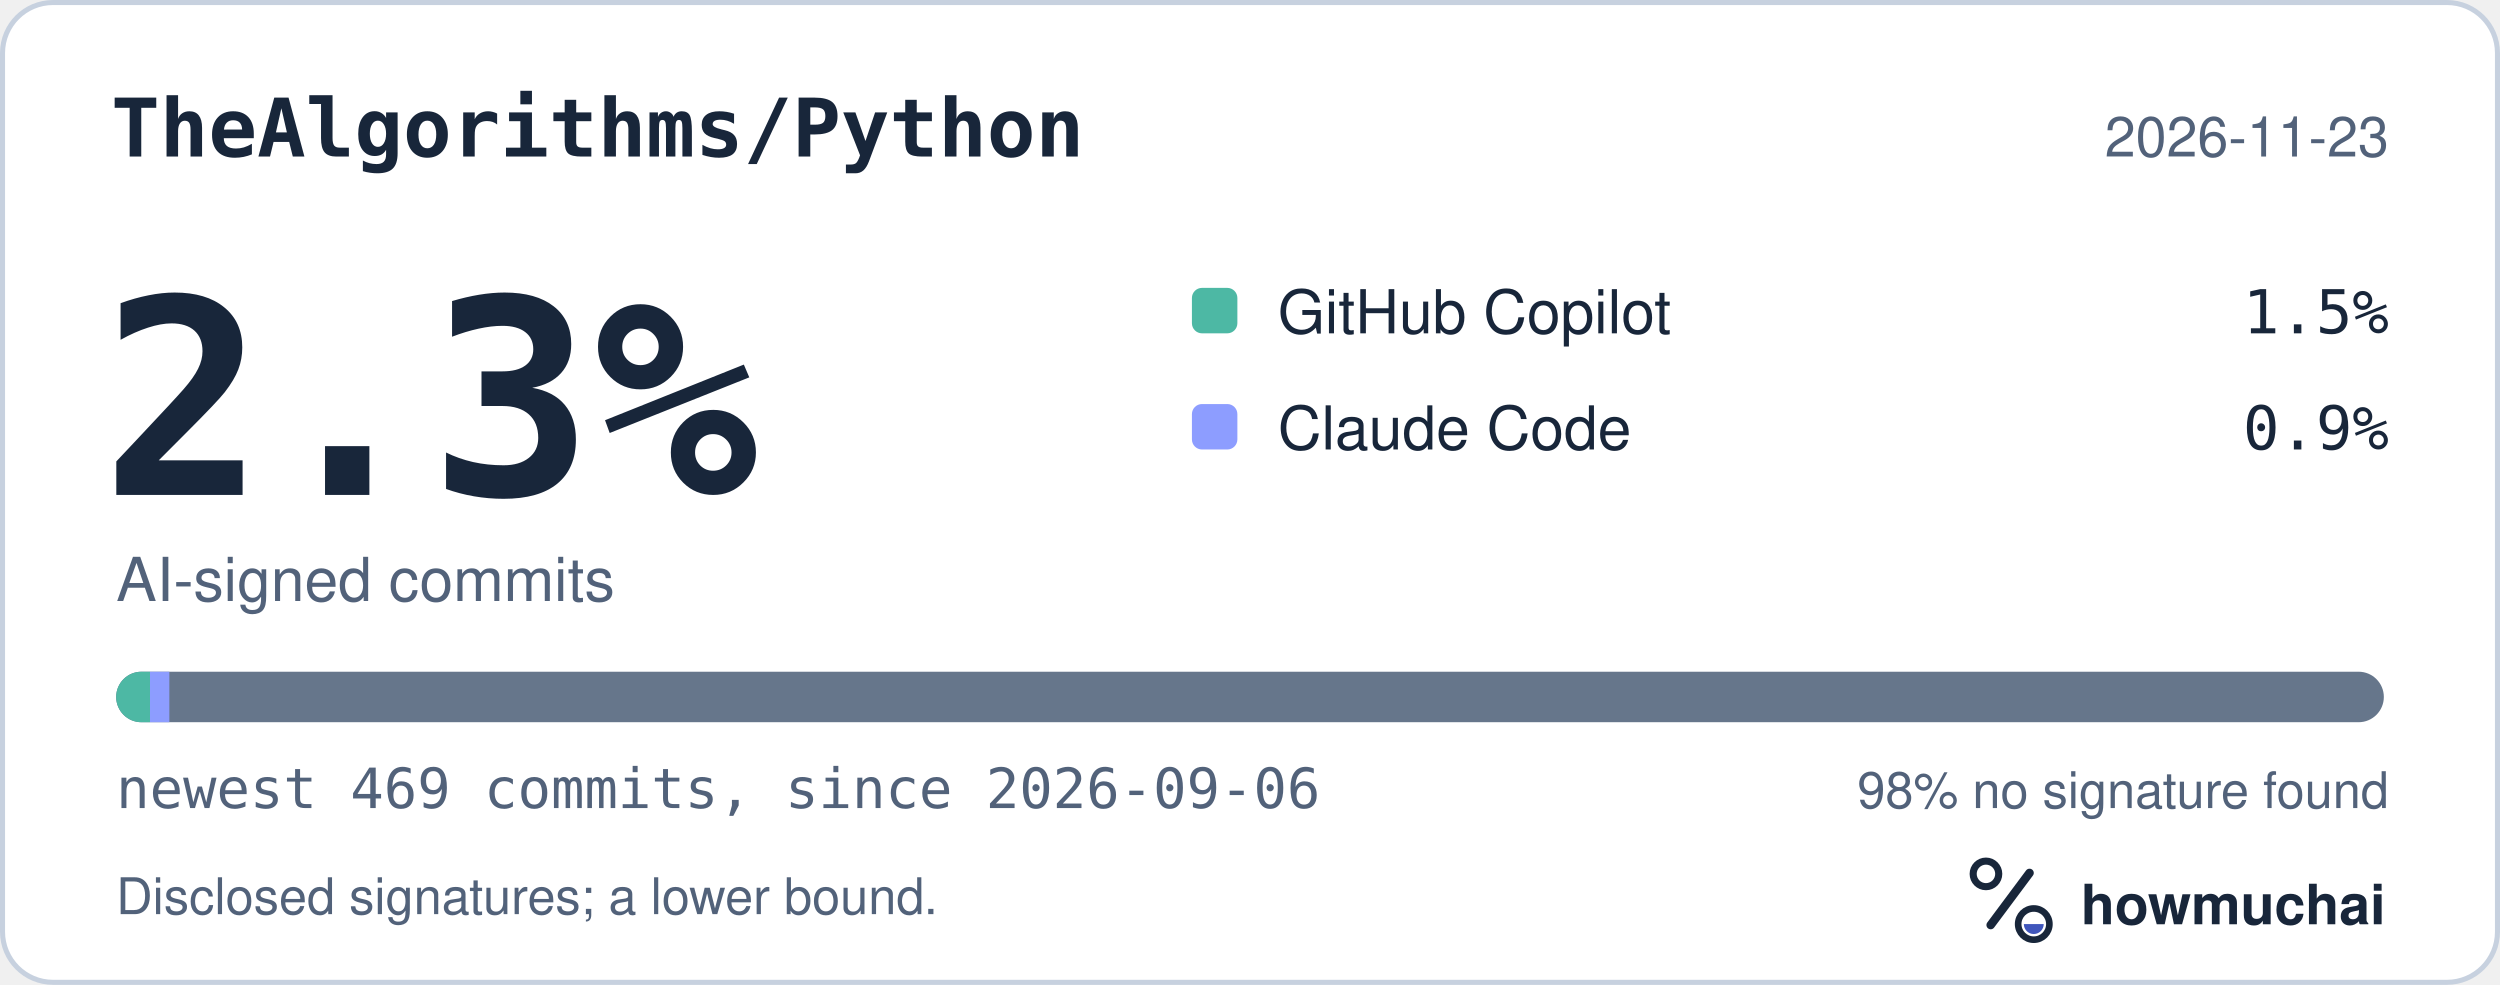
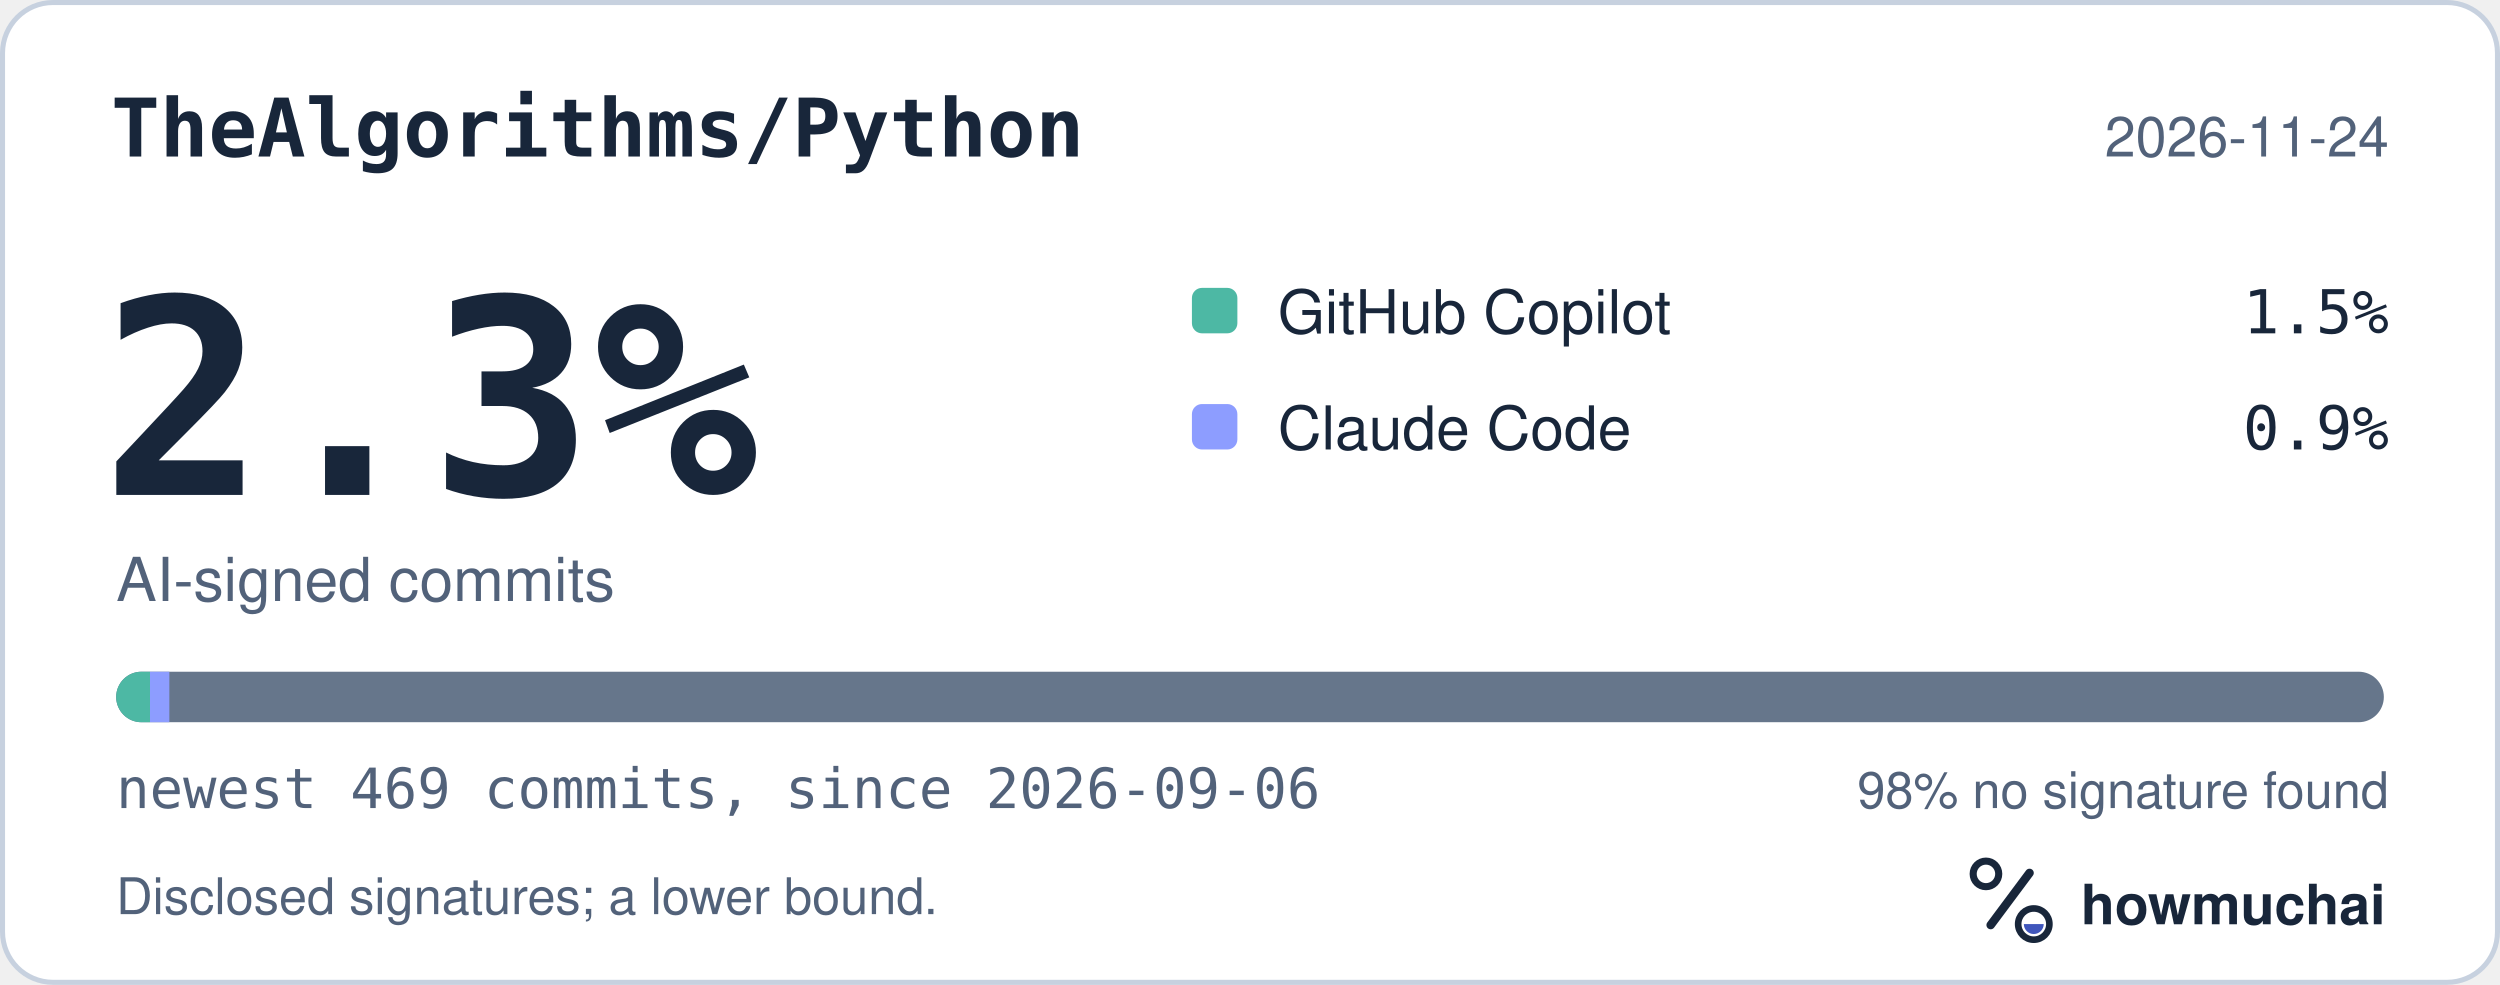
<svg xmlns="http://www.w3.org/2000/svg" width="495" height="195" viewBox="0 0 495 195" role="img" aria-labelledby="hm-t hm-d">
  <rect x="0.5" y="0.5" width="494" height="194" rx="10" fill="#FFFFFF" stroke="#C7D1DF" />
  <text x="22" y="31" fill="#18263A" font-family="ui-monospace, SF Mono, Menlo, Consolas, IBM Plex Mono, monospace" font-size="16" font-weight="600">TheAlgorithms/Python</text>
-   <text x="473" y="31" fill="#52627A" font-family="-apple-system, BlinkMacSystemFont, Segoe UI, Helvetica, Arial, Fira Sans, sans-serif" font-size="11" text-anchor="end">2026-11-23</text>
+   <text x="473" y="31" fill="#52627A" font-family="-apple-system, BlinkMacSystemFont, Segoe UI, Helvetica, Arial, Fira Sans, sans-serif" font-size="11" text-anchor="end">2026-11-24</text>
  <text x="20" y="98" fill="#18263A" font-family="ui-monospace, SF Mono, Menlo, Consolas, IBM Plex Mono, monospace" font-size="54" font-weight="700">2.3%</text>
  <text x="23" y="119" fill="#52627A" font-family="-apple-system, BlinkMacSystemFont, Segoe UI, Helvetica, Arial, Fira Sans, sans-serif" font-size="12">AI-signed commits</text>
  <rect x="236" y="57" width="9" height="9" rx="2" fill="#4DB8A4" />
  <text x="253" y="66" fill="#18263A" font-family="-apple-system, BlinkMacSystemFont, Segoe UI, Helvetica, Arial, Fira Sans, sans-serif" font-size="12">GitHub Copilot</text>
  <text x="473" y="66" fill="#18263A" font-family="ui-monospace, SF Mono, Menlo, Consolas, IBM Plex Mono, monospace" font-size="12" text-anchor="end">1.5%</text>
  <rect x="236" y="80" width="9" height="9" rx="2" fill="#8D9DFF" />
  <text x="253" y="89" fill="#18263A" font-family="-apple-system, BlinkMacSystemFont, Segoe UI, Helvetica, Arial, Fira Sans, sans-serif" font-size="12">Claude Code</text>
  <text x="473" y="89" fill="#18263A" font-family="ui-monospace, SF Mono, Menlo, Consolas, IBM Plex Mono, monospace" font-size="12" text-anchor="end">0.9%</text>
  <defs>
    <clipPath id="hm-bar">
      <rect x="23" y="133" width="449" height="10" rx="5" />
    </clipPath>
  </defs>
  <rect x="23" y="133" width="449" height="10" rx="5" fill="#66768B" />
  <g clip-path="url(#hm-bar)">
    <rect x="23.00" y="133" width="6.70" height="10" fill="#4DB8A4" />
    <rect x="29.70" y="133" width="3.83" height="10" fill="#8D9DFF" />
  </g>
  <text x="23" y="160" fill="#52627A" font-family="ui-monospace, SF Mono, Menlo, Consolas, IBM Plex Mono, monospace" font-size="11">newest 469 commits, since 2026-09-06</text>
  <text x="473" y="160" fill="#52627A" font-family="-apple-system, BlinkMacSystemFont, Segoe UI, Helvetica, Arial, Fira Sans, sans-serif" font-size="10" text-anchor="end">98% no signature found</text>
  <text x="23" y="181" fill="#52627A" font-family="-apple-system, BlinkMacSystemFont, Segoe UI, Helvetica, Arial, Fira Sans, sans-serif" font-size="10">Disclosed signatures; a lower bound.</text>
  <g transform="translate(386 166) scale(0.046875)">
    <circle cx="154" cy="150" r="54" fill="none" stroke="#18263A" stroke-width="30" />
    <path d="M174 366 338 146" fill="none" stroke="#18263A" stroke-width="36" stroke-linecap="round" />
    <circle cx="356" cy="362" r="66" fill="none" stroke="#18263A" stroke-width="28" />
    <path d="M314 362a42 42 0 0 0 84 0Z" fill="#4056BC" />
  </g>
  <text x="412" y="183" fill="#18263A" font-family="-apple-system, BlinkMacSystemFont, Segoe UI, Helvetica, Arial, Fira Sans, sans-serif" font-size="11" font-weight="650">howmuchai</text>
</svg>
